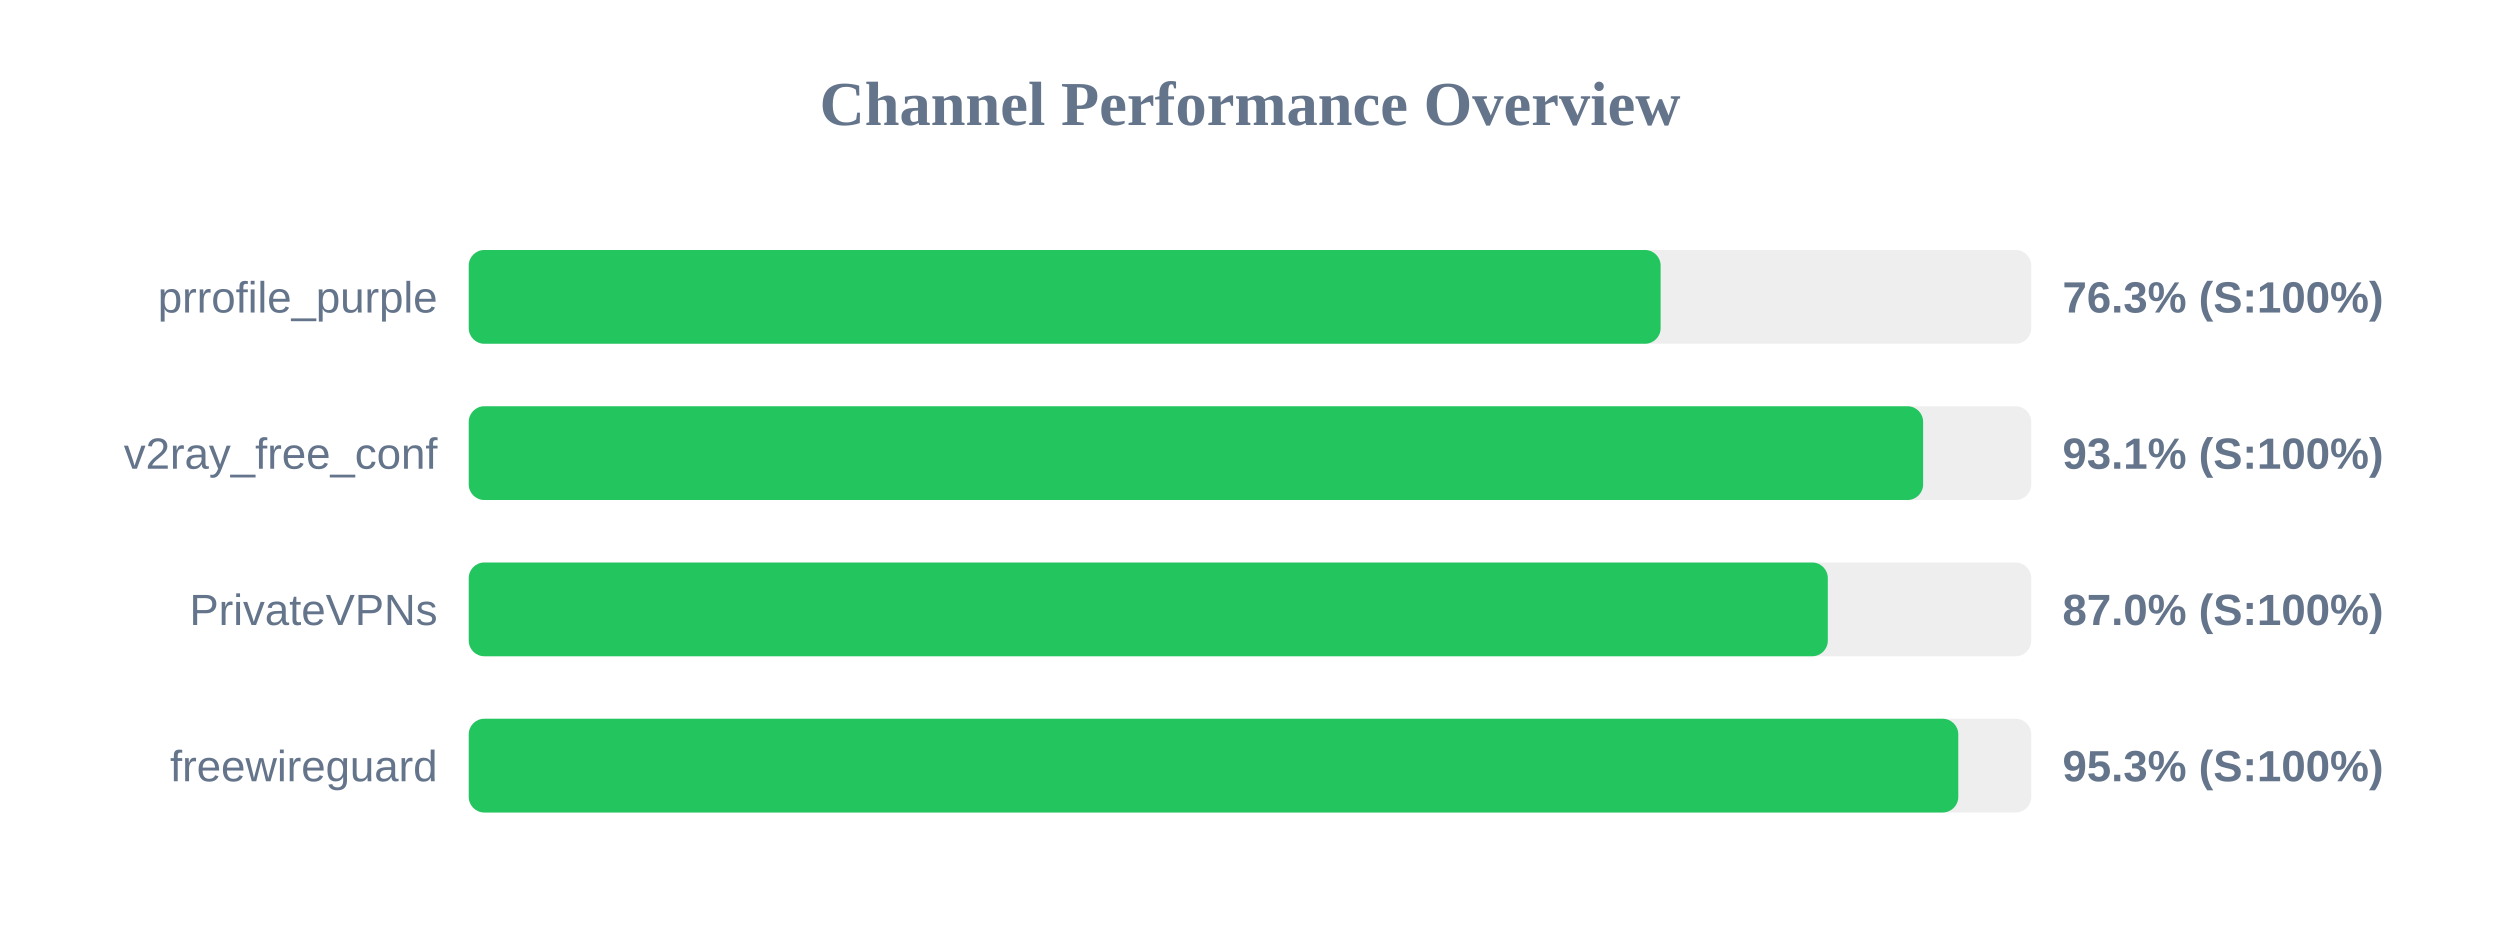
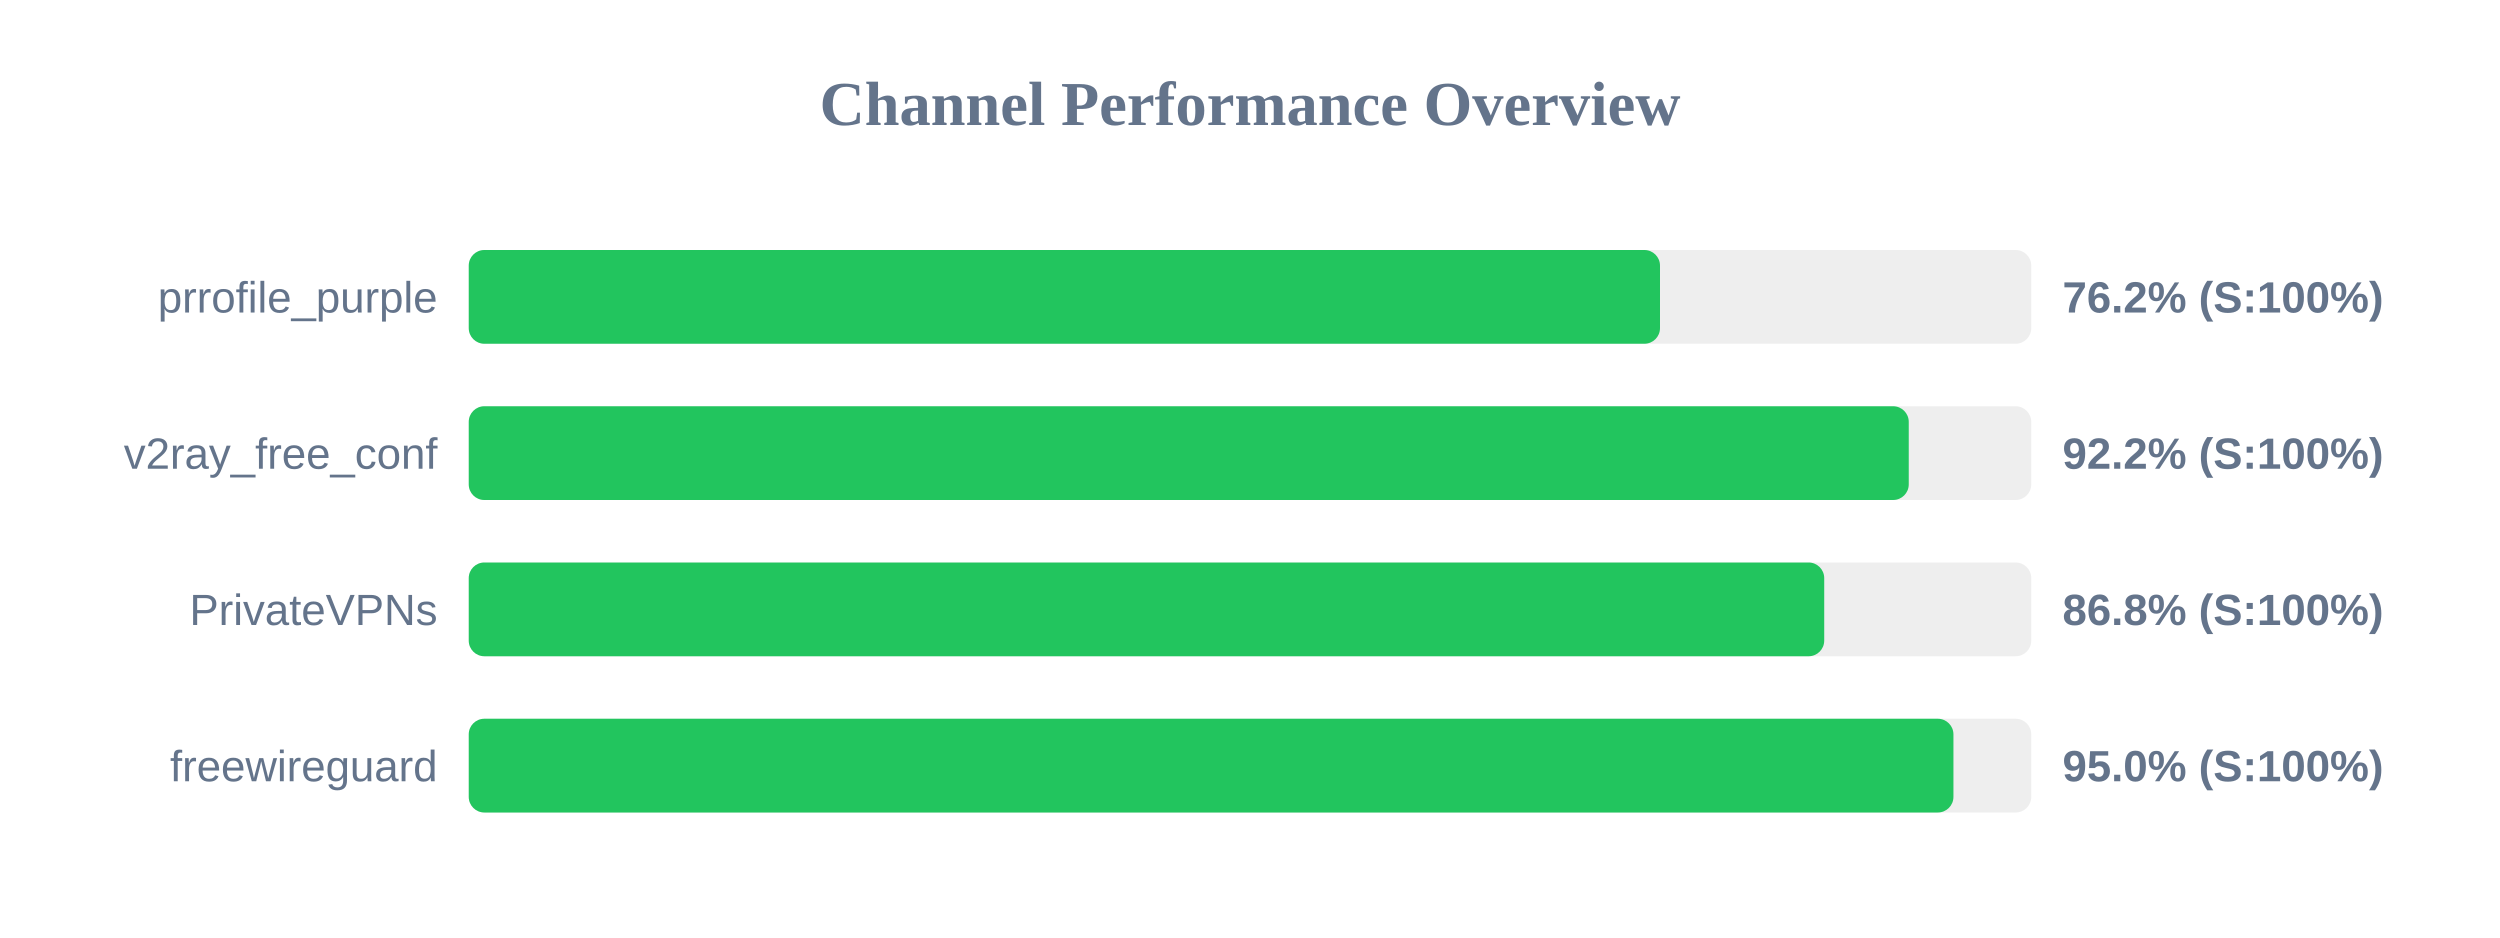
<svg xmlns="http://www.w3.org/2000/svg" width="800" height="300" version="1.1">
  <style>
        .row { font: 14px Arial; fill: #64748b; }
        .score { font: bold 14px Arial; fill: #64748b; }
    </style>
  <text x="400" y="40" text-anchor="middle" font-size="20px" font-weight="bold" fill="#64748b">Channel Performance Overview</text>
  <rect x="150" y="80" width="500" height="30" fill="#eee" rx="5" />
-   <rect x="150" y="80" width="381.4" height="30" fill="#22c55e" rx="5" />
+   <rect x="150" y="80" width="381.2" height="30" fill="#22c55e" rx="5" />
  <text x="140" y="100" text-anchor="end" class="row">prrofile_purple</text>
-   <text x="660" y="100" text-anchor="start" class="score">76.3% (S:100%)</text>
+   <text x="660" y="100" text-anchor="start" class="score">76.2% (S:100%)</text>
  <rect x="150" y="130" width="500" height="30" fill="#eee" rx="5" />
-   <rect x="150" y="130" width="465.4" height="30" fill="#22c55e" rx="5" />
+   <rect x="150" y="130" width="460.8" height="30" fill="#22c55e" rx="5" />
  <text x="140" y="150" text-anchor="end" class="row">v2ray_free_conf</text>
-   <text x="660" y="150" text-anchor="start" class="score">93.1% (S:100%)</text>
+   <text x="660" y="150" text-anchor="start" class="score">92.2% (S:100%)</text>
  <rect x="150" y="180" width="500" height="30" fill="#eee" rx="5" />
-   <rect x="150" y="180" width="434.9" height="30" fill="#22c55e" rx="5" />
+   <rect x="150" y="180" width="433.75" height="30" fill="#22c55e" rx="5" />
  <text x="140" y="200" text-anchor="end" class="row">PrivateVPNs</text>
-   <text x="660" y="200" text-anchor="start" class="score">87.0% (S:100%)</text>
+   <text x="660" y="200" text-anchor="start" class="score">86.8% (S:100%)</text>
  <rect x="150" y="230" width="500" height="30" fill="#eee" rx="5" />
-   <rect x="150" y="230" width="476.65" height="30" fill="#22c55e" rx="5" />
+   <rect x="150" y="230" width="475.1" height="30" fill="#22c55e" rx="5" />
  <text x="140" y="250" text-anchor="end" class="row">freewireguard</text>
-   <text x="660" y="250" text-anchor="start" class="score">95.3% (S:100%)</text>
+   <text x="660" y="250" text-anchor="start" class="score">95.0% (S:100%)</text>
</svg>
